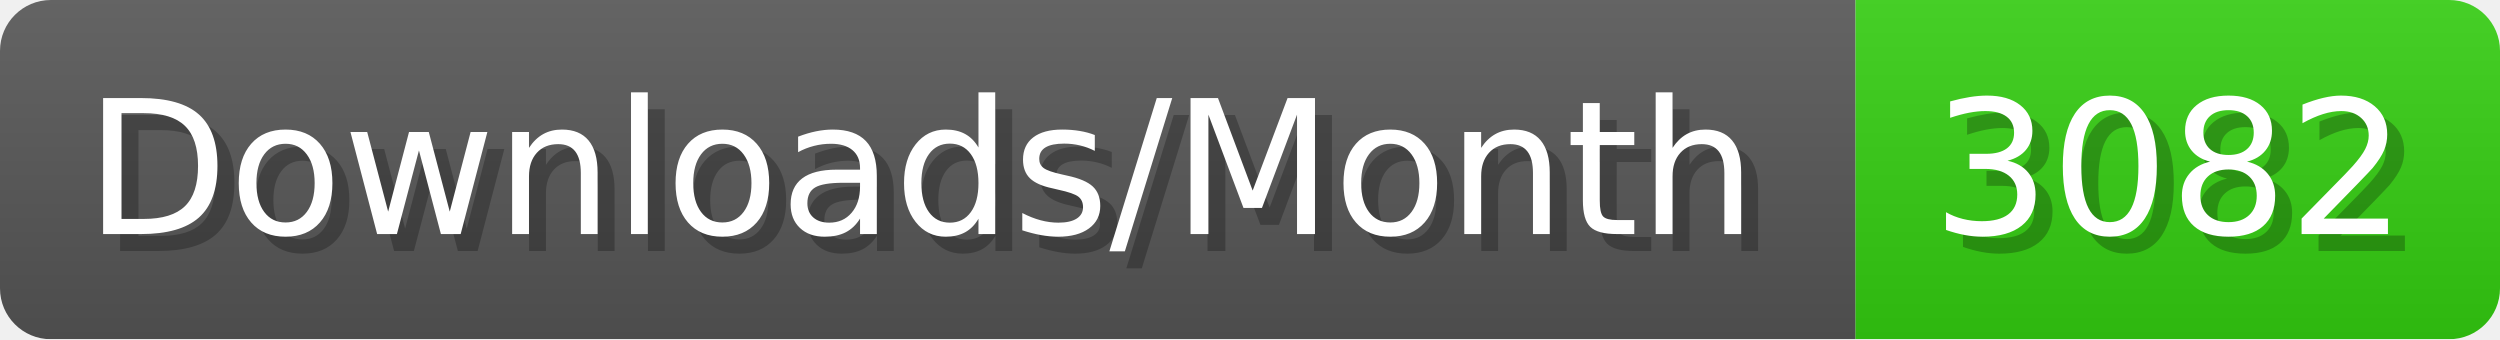
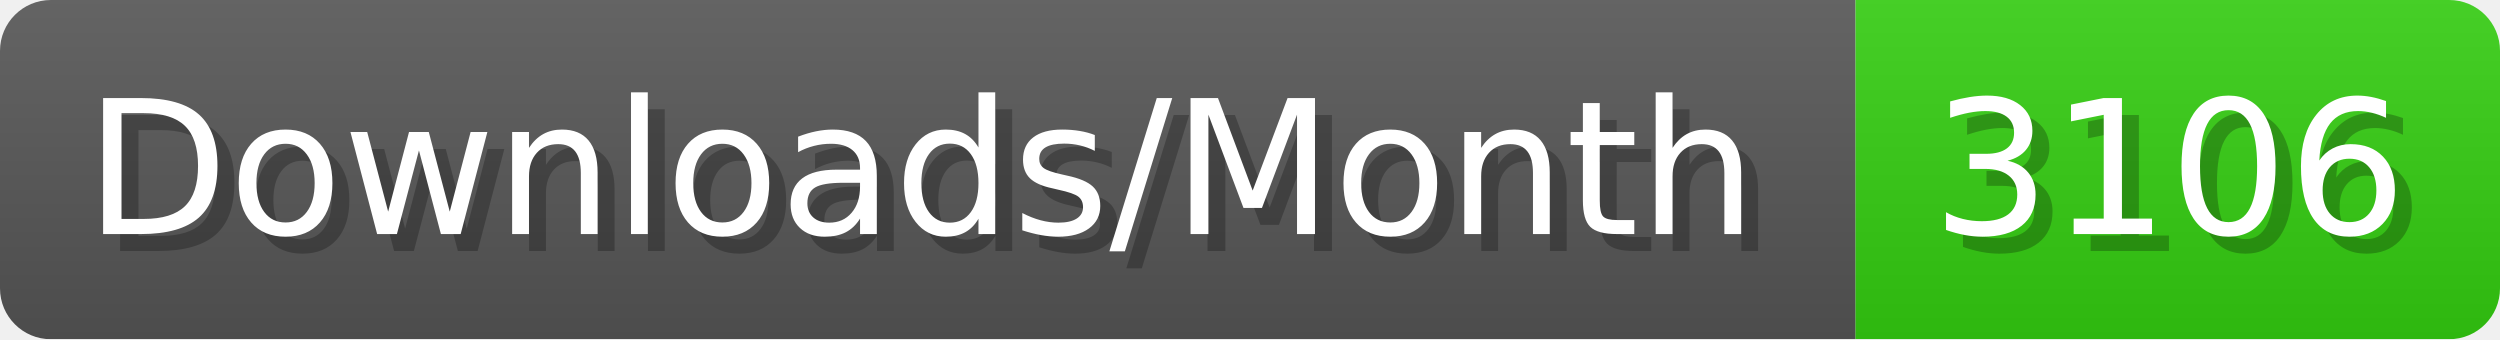
- <svg xmlns="http://www.w3.org/2000/svg" width="147.4" height="20" viewBox="0 0 1474 200" role="img" aria-label="Downloads/Month: 3082">
+ <svg xmlns="http://www.w3.org/2000/svg" width="147.4" height="20" viewBox="0 0 1474 200" role="img" aria-label="Downloads/Month: 3106">
  <linearGradient id="YlXUI" x2="0" y2="100%">
    <stop offset="0" stop-opacity=".1" stop-color="#EEE" />
    <stop offset="1" stop-opacity=".1" />
  </linearGradient>
  <mask id="JHhop">
    <rect width="1474" height="200" rx="30" fill="#FFF" />
  </mask>
  <g mask="url(#JHhop)">
    <rect width="1094" height="200" fill="#555" />
    <rect width="380" height="200" fill="#3C1" x="1094" />
    <rect width="1474" height="200" fill="url(#YlXUI)" />
  </g>
  <g aria-hidden="true" fill="#fff" text-anchor="start" font-family="Verdana,DejaVu Sans,sans-serif" font-size="110">
    <text x="60" y="148" textLength="994" fill="#000" opacity="0.25">Downloads/Month</text>
    <text x="50" y="138" textLength="994">Downloads/Month</text>
-     <text x="1149" y="148" textLength="280" fill="#000" opacity="0.25">3082</text>
-     <text x="1139" y="138" textLength="280">3082</text>
+     <text x="1149" y="148" textLength="280" fill="#000" opacity="0.25">3106</text>
+     <text x="1139" y="138" textLength="280">3106</text>
  </g>
</svg>
